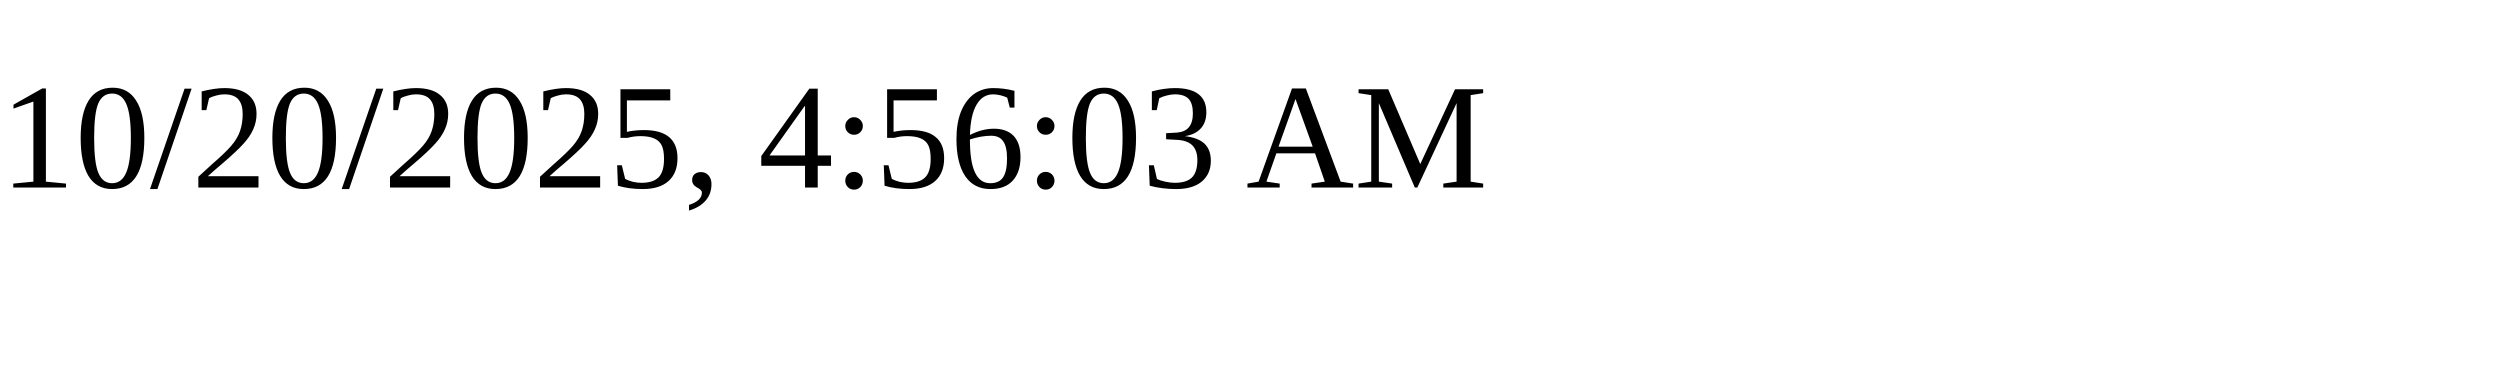
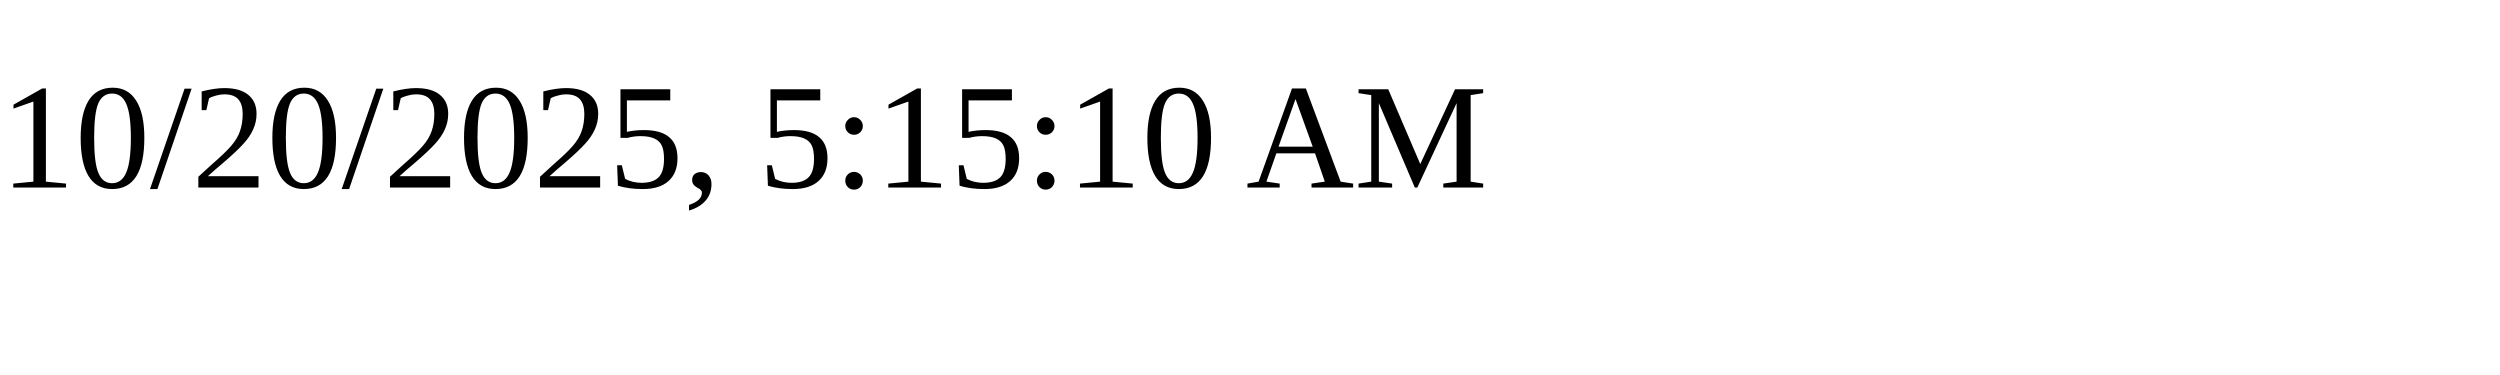
<svg xmlns="http://www.w3.org/2000/svg" height="30" width="200">
-   <text x="0" y="15">10/20/2025, 4:56:03 AM</text>
+   <text x="0" y="15">10/20/2025, 5:15:10 AM</text>
</svg>
